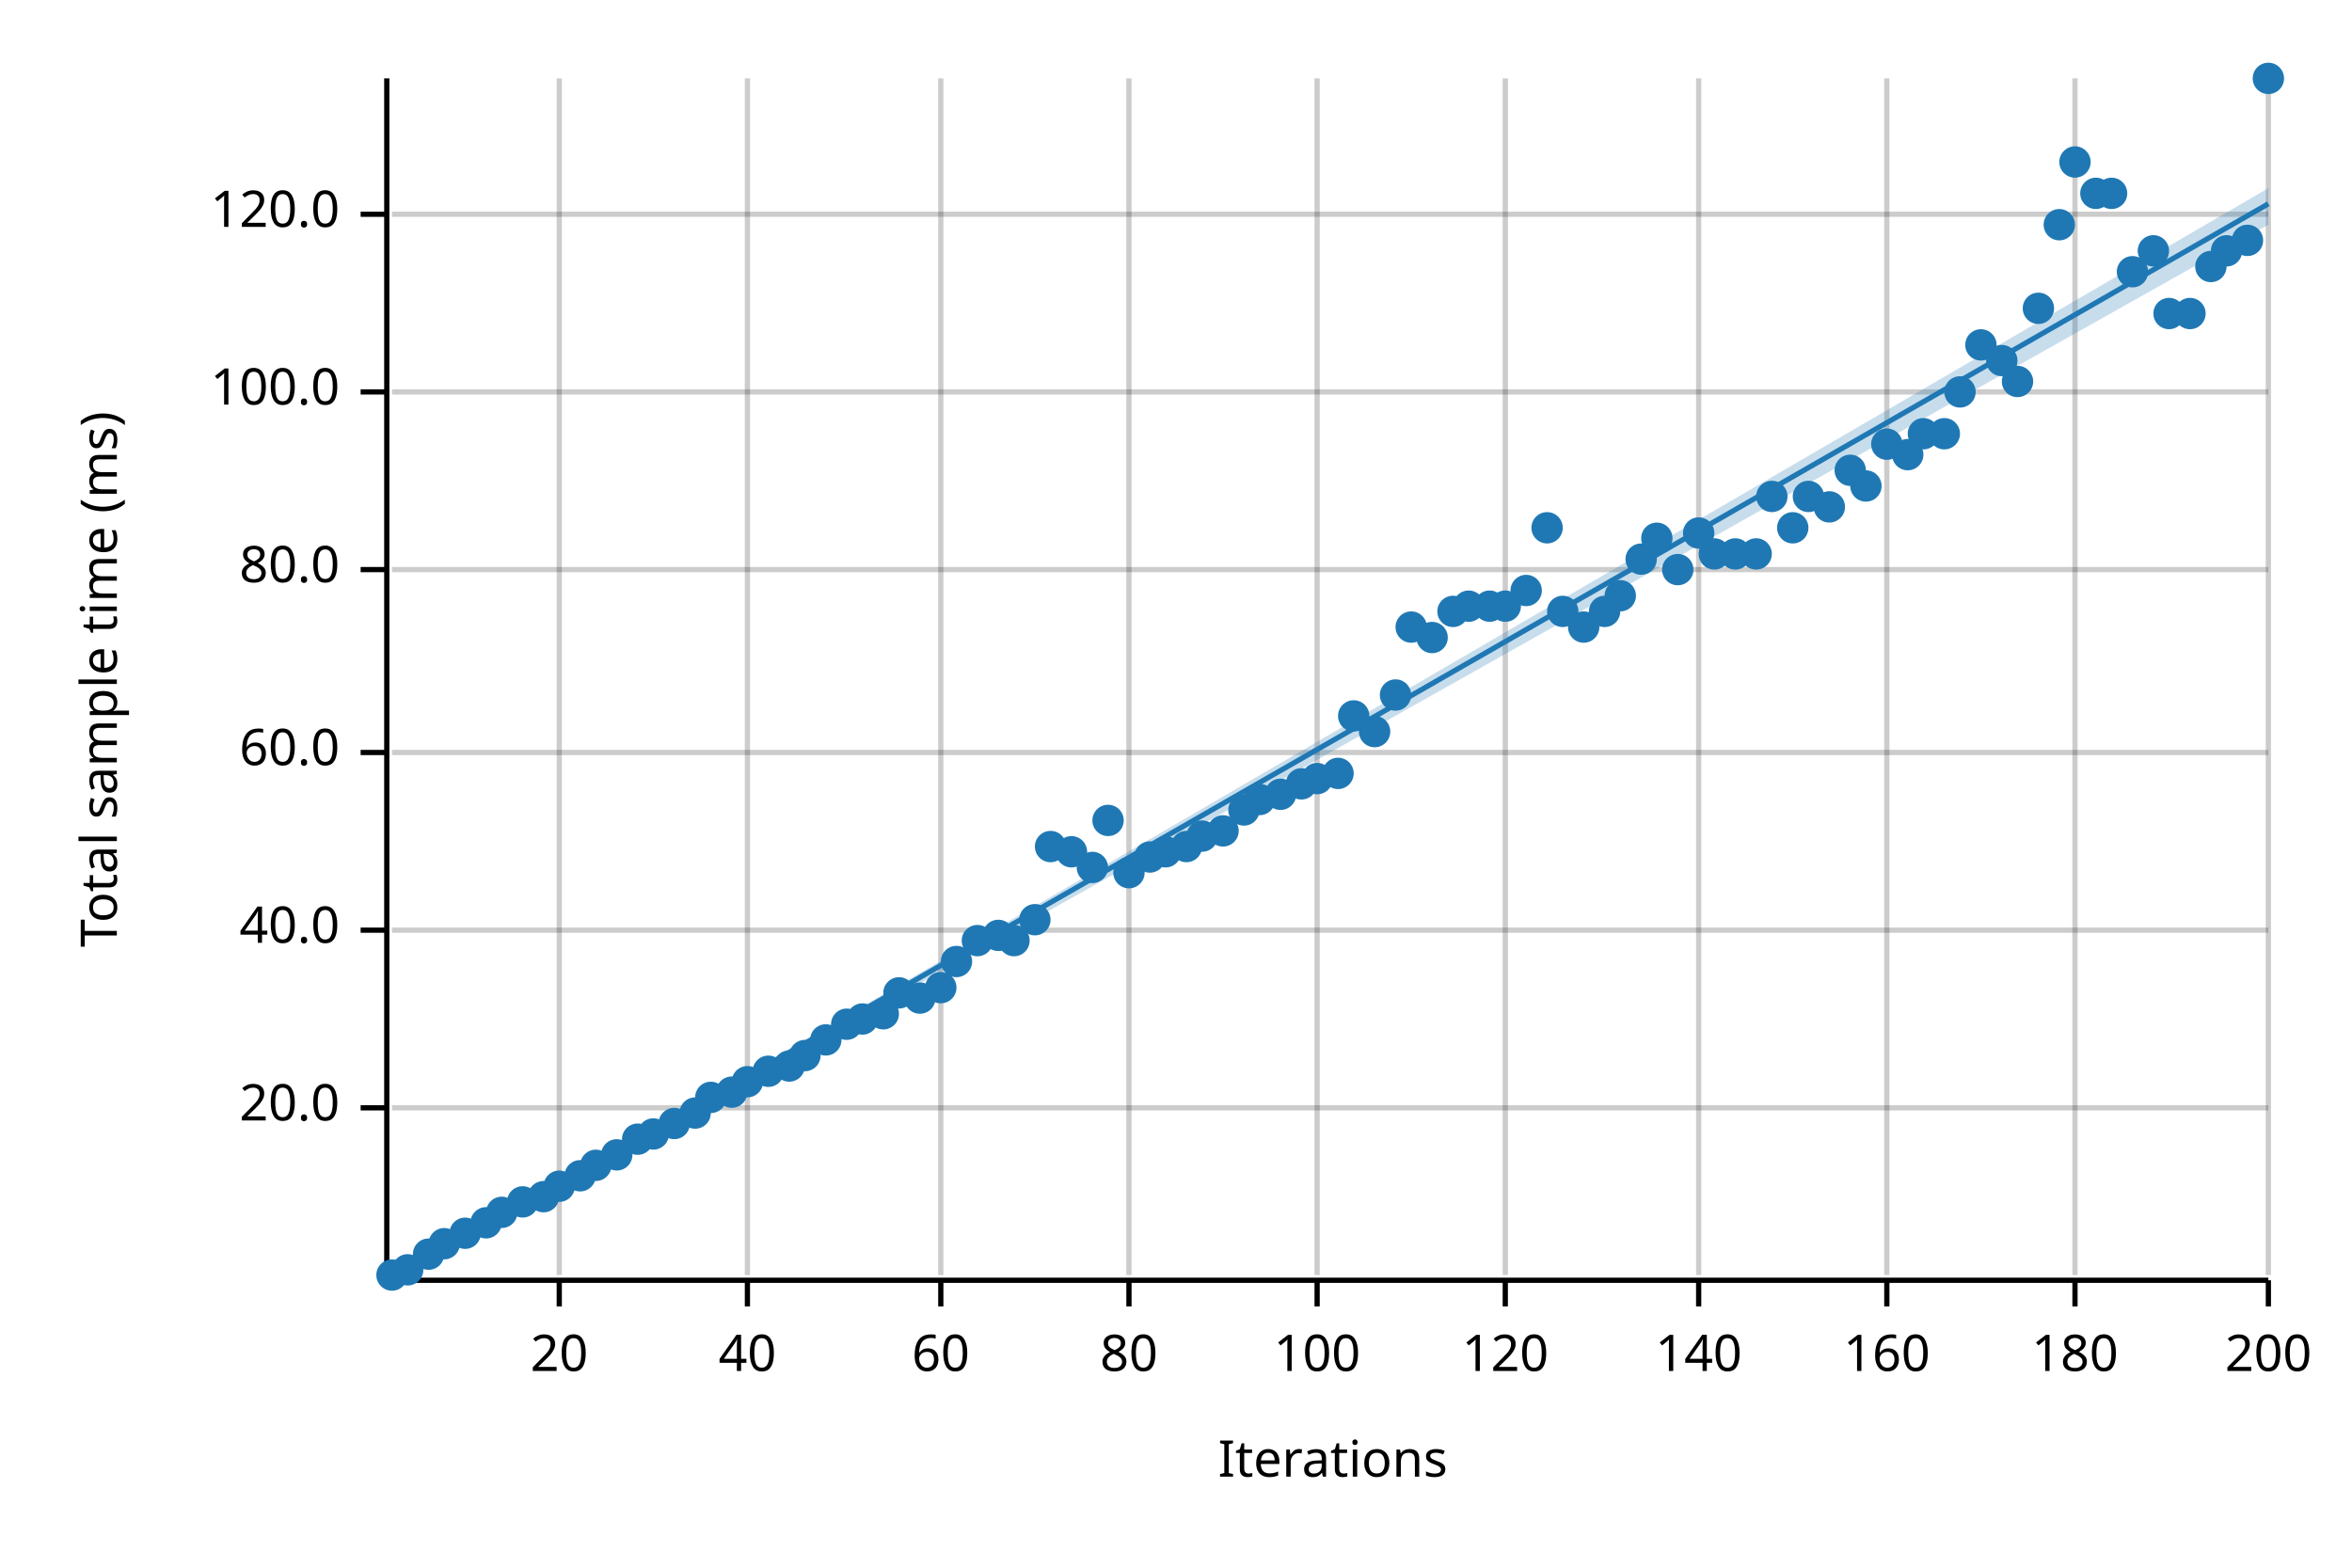
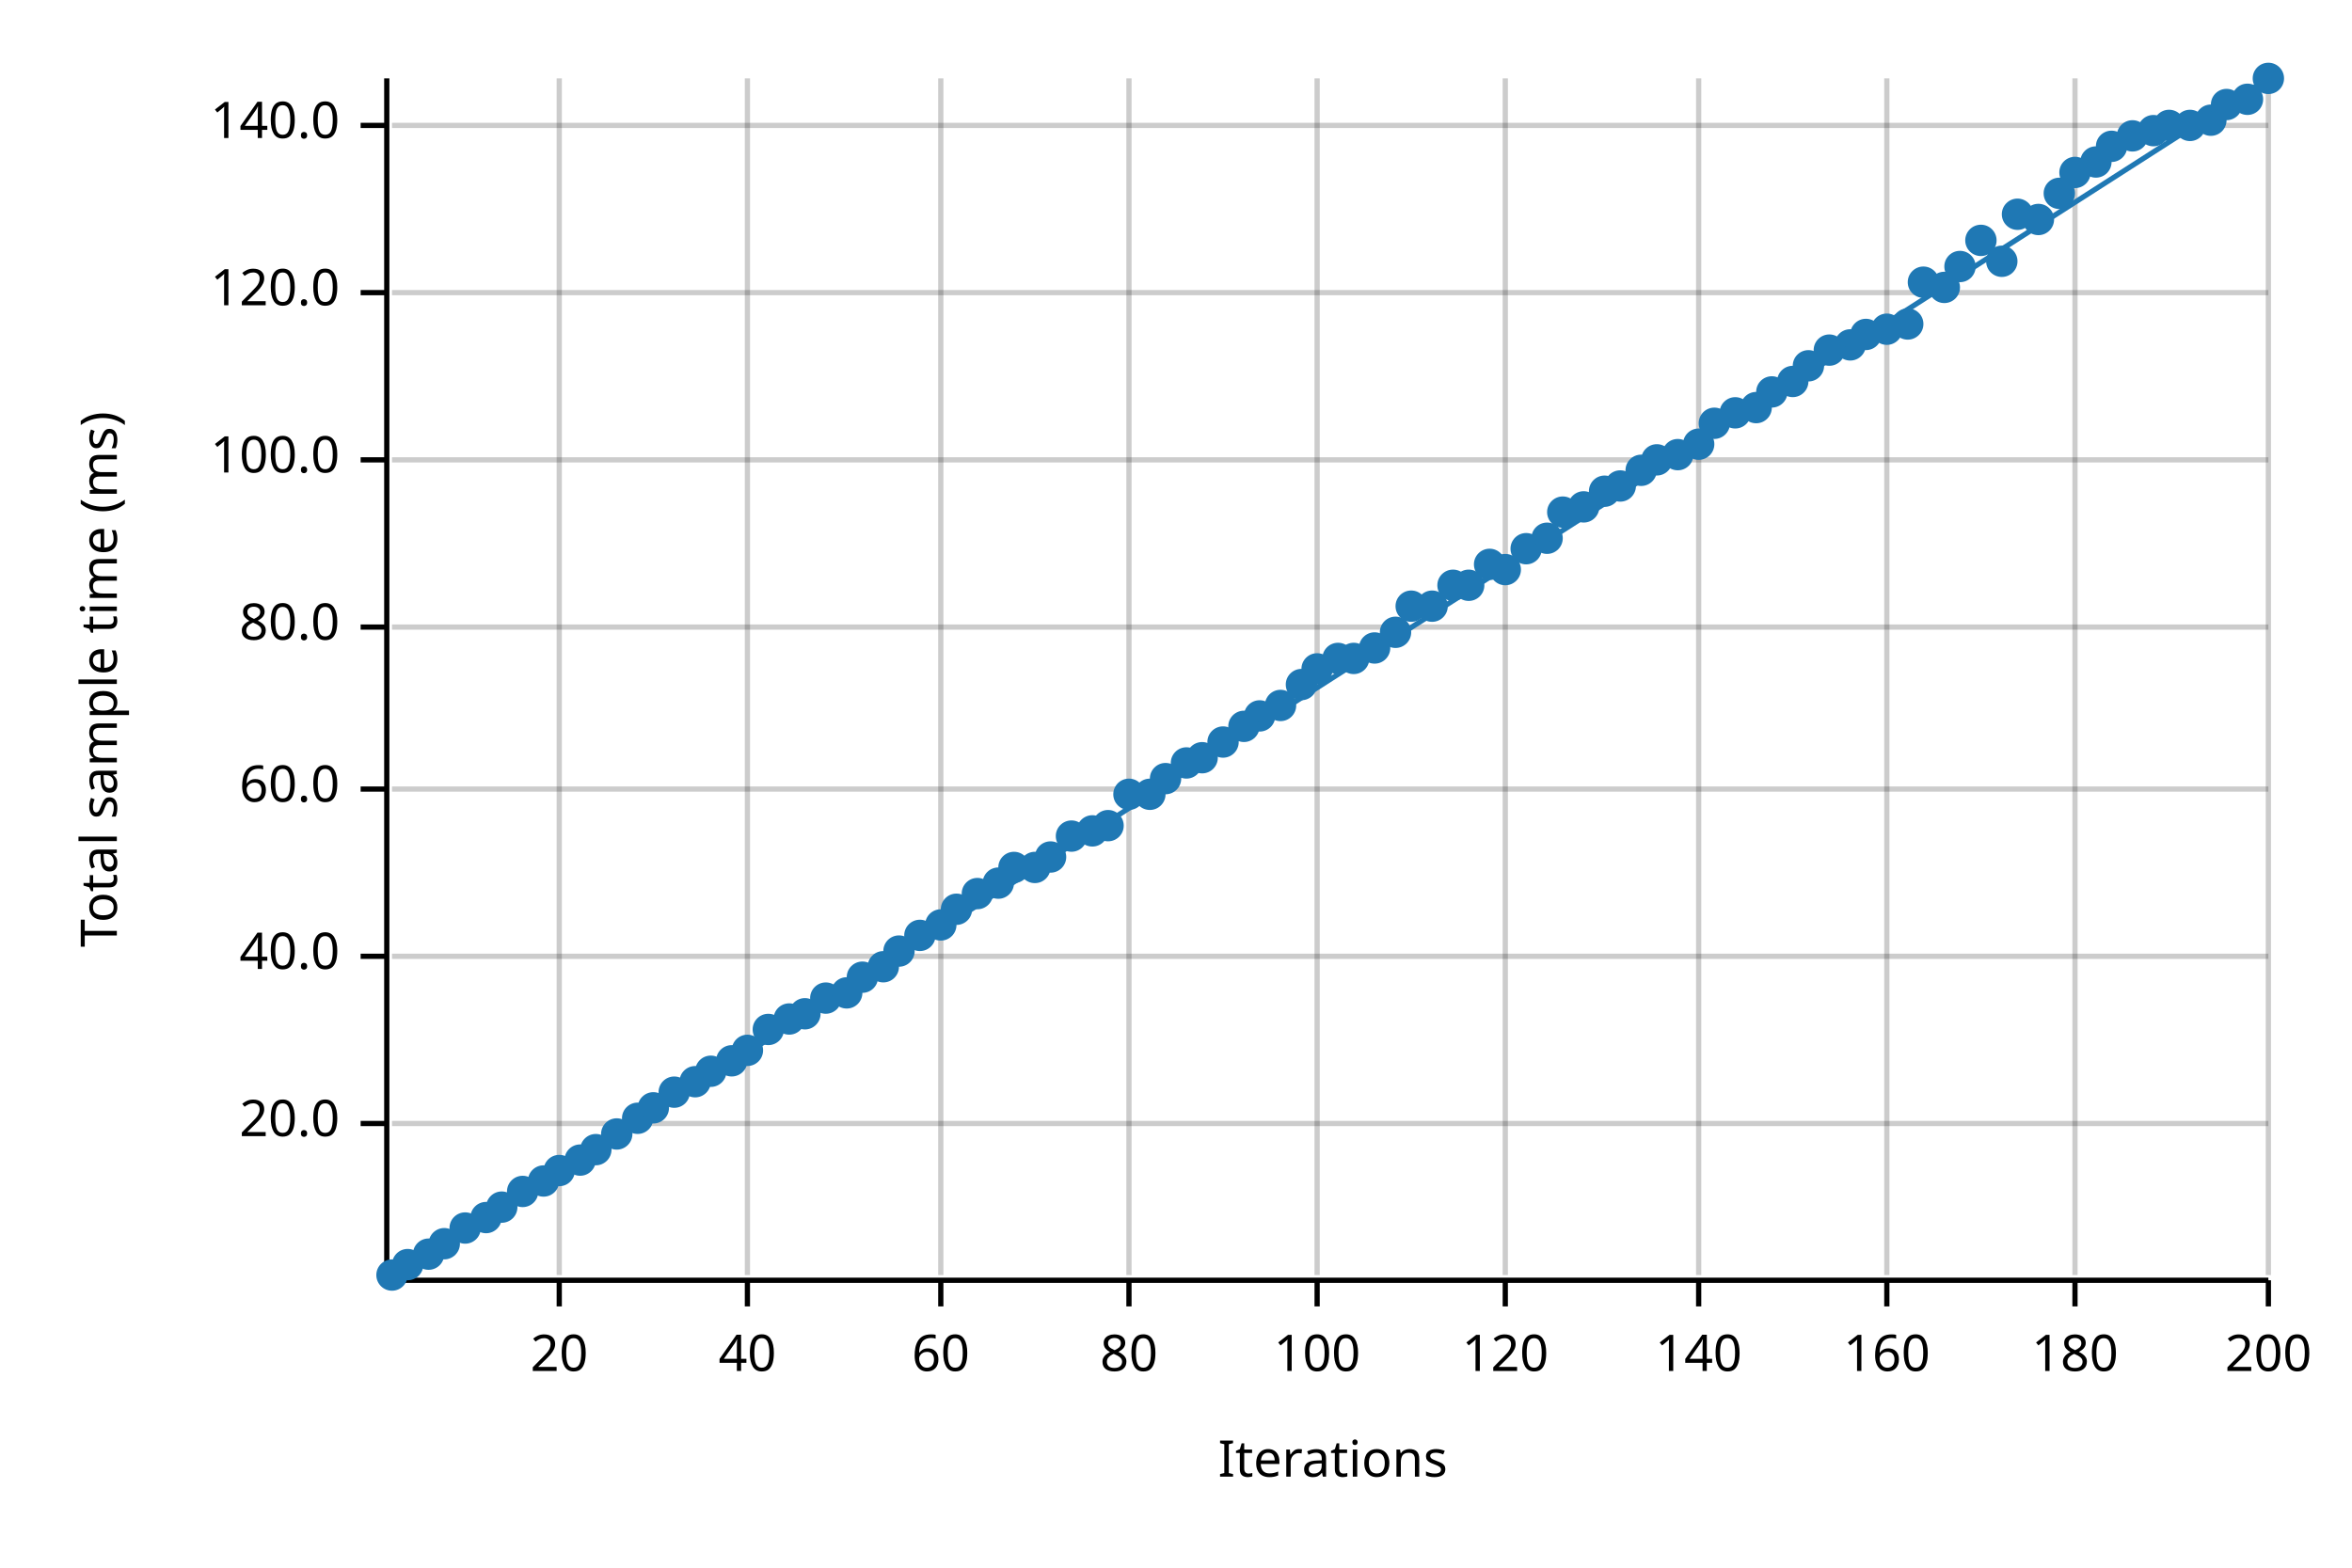
<svg xmlns="http://www.w3.org/2000/svg" width="450" height="300" viewBox="0 0 450 300">
  <text x="15" y="130" dy="0.76em" text-anchor="middle" font-family="sans-serif" font-size="9.677" opacity="1" fill="#000000" transform="rotate(270, 15, 130)">
Total sample time (ms)
</text>
  <text x="255" y="285" dy="-0.5ex" text-anchor="middle" font-family="sans-serif" font-size="9.677" opacity="1" fill="#000000">
Iterations
</text>
  <line opacity="0.2" stroke="#000000" stroke-width="1" x1="107" y1="244" x2="107" y2="15" />
  <line opacity="0.2" stroke="#000000" stroke-width="1" x1="143" y1="244" x2="143" y2="15" />
  <line opacity="0.2" stroke="#000000" stroke-width="1" x1="180" y1="244" x2="180" y2="15" />
  <line opacity="0.2" stroke="#000000" stroke-width="1" x1="216" y1="244" x2="216" y2="15" />
  <line opacity="0.2" stroke="#000000" stroke-width="1" x1="252" y1="244" x2="252" y2="15" />
  <line opacity="0.2" stroke="#000000" stroke-width="1" x1="288" y1="244" x2="288" y2="15" />
  <line opacity="0.2" stroke="#000000" stroke-width="1" x1="325" y1="244" x2="325" y2="15" />
  <line opacity="0.2" stroke="#000000" stroke-width="1" x1="361" y1="244" x2="361" y2="15" />
  <line opacity="0.2" stroke="#000000" stroke-width="1" x1="397" y1="244" x2="397" y2="15" />
  <line opacity="0.2" stroke="#000000" stroke-width="1" x1="434" y1="244" x2="434" y2="15" />
-   <line opacity="0.2" stroke="#000000" stroke-width="1" x1="75" y1="212" x2="434" y2="212" />
-   <line opacity="0.2" stroke="#000000" stroke-width="1" x1="75" y1="178" x2="434" y2="178" />
-   <line opacity="0.2" stroke="#000000" stroke-width="1" x1="75" y1="144" x2="434" y2="144" />
-   <line opacity="0.2" stroke="#000000" stroke-width="1" x1="75" y1="109" x2="434" y2="109" />
-   <line opacity="0.2" stroke="#000000" stroke-width="1" x1="75" y1="75" x2="434" y2="75" />
-   <line opacity="0.2" stroke="#000000" stroke-width="1" x1="75" y1="41" x2="434" y2="41" />
+   <line opacity="0.2" stroke="#000000" stroke-width="1" x1="75" y1="215" x2="434" y2="215" />
+   <line opacity="0.2" stroke="#000000" stroke-width="1" x1="75" y1="183" x2="434" y2="183" />
+   <line opacity="0.2" stroke="#000000" stroke-width="1" x1="75" y1="151" x2="434" y2="151" />
+   <line opacity="0.2" stroke="#000000" stroke-width="1" x1="75" y1="120" x2="434" y2="120" />
+   <line opacity="0.2" stroke="#000000" stroke-width="1" x1="75" y1="88" x2="434" y2="88" />
+   <line opacity="0.2" stroke="#000000" stroke-width="1" x1="75" y1="56" x2="434" y2="56" />
+   <line opacity="0.2" stroke="#000000" stroke-width="1" x1="75" y1="24" x2="434" y2="24" />
  <polyline fill="none" opacity="1" stroke="#000000" stroke-width="1" points="74,15 74,244 " />
-   <text x="65" y="212" dy="0.5ex" text-anchor="end" font-family="sans-serif" font-size="9.677" opacity="1" fill="#000000">
+   <text x="65" y="215" dy="0.5ex" text-anchor="end" font-family="sans-serif" font-size="9.677" opacity="1" fill="#000000">
20.0
</text>
-   <polyline fill="none" opacity="1" stroke="#000000" stroke-width="1" points="69,212 74,212 " />
-   <text x="65" y="178" dy="0.5ex" text-anchor="end" font-family="sans-serif" font-size="9.677" opacity="1" fill="#000000">
+   <polyline fill="none" opacity="1" stroke="#000000" stroke-width="1" points="69,215 74,215 " />
+   <text x="65" y="183" dy="0.5ex" text-anchor="end" font-family="sans-serif" font-size="9.677" opacity="1" fill="#000000">
40.0
</text>
-   <polyline fill="none" opacity="1" stroke="#000000" stroke-width="1" points="69,178 74,178 " />
-   <text x="65" y="144" dy="0.5ex" text-anchor="end" font-family="sans-serif" font-size="9.677" opacity="1" fill="#000000">
+   <polyline fill="none" opacity="1" stroke="#000000" stroke-width="1" points="69,183 74,183 " />
+   <text x="65" y="151" dy="0.5ex" text-anchor="end" font-family="sans-serif" font-size="9.677" opacity="1" fill="#000000">
60.0
</text>
-   <polyline fill="none" opacity="1" stroke="#000000" stroke-width="1" points="69,144 74,144 " />
-   <text x="65" y="109" dy="0.5ex" text-anchor="end" font-family="sans-serif" font-size="9.677" opacity="1" fill="#000000">
+   <polyline fill="none" opacity="1" stroke="#000000" stroke-width="1" points="69,151 74,151 " />
+   <text x="65" y="120" dy="0.5ex" text-anchor="end" font-family="sans-serif" font-size="9.677" opacity="1" fill="#000000">
80.0
</text>
-   <polyline fill="none" opacity="1" stroke="#000000" stroke-width="1" points="69,109 74,109 " />
-   <text x="65" y="75" dy="0.5ex" text-anchor="end" font-family="sans-serif" font-size="9.677" opacity="1" fill="#000000">
+   <polyline fill="none" opacity="1" stroke="#000000" stroke-width="1" points="69,120 74,120 " />
+   <text x="65" y="88" dy="0.5ex" text-anchor="end" font-family="sans-serif" font-size="9.677" opacity="1" fill="#000000">
100.0
</text>
-   <polyline fill="none" opacity="1" stroke="#000000" stroke-width="1" points="69,75 74,75 " />
-   <text x="65" y="41" dy="0.5ex" text-anchor="end" font-family="sans-serif" font-size="9.677" opacity="1" fill="#000000">
+   <polyline fill="none" opacity="1" stroke="#000000" stroke-width="1" points="69,88 74,88 " />
+   <text x="65" y="56" dy="0.5ex" text-anchor="end" font-family="sans-serif" font-size="9.677" opacity="1" fill="#000000">
120.0
</text>
-   <polyline fill="none" opacity="1" stroke="#000000" stroke-width="1" points="69,41 74,41 " />
+   <polyline fill="none" opacity="1" stroke="#000000" stroke-width="1" points="69,56 74,56 " />
+   <text x="65" y="24" dy="0.5ex" text-anchor="end" font-family="sans-serif" font-size="9.677" opacity="1" fill="#000000">
+ 140.0
+ </text>
+   <polyline fill="none" opacity="1" stroke="#000000" stroke-width="1" points="69,24 74,24 " />
  <polyline fill="none" opacity="1" stroke="#000000" stroke-width="1" points="75,245 434,245 " />
  <text x="107" y="255" dy="0.76em" text-anchor="middle" font-family="sans-serif" font-size="9.677" opacity="1" fill="#000000">
20
</text>
  <polyline fill="none" opacity="1" stroke="#000000" stroke-width="1" points="107,245 107,250 " />
  <text x="143" y="255" dy="0.76em" text-anchor="middle" font-family="sans-serif" font-size="9.677" opacity="1" fill="#000000">
40
</text>
  <polyline fill="none" opacity="1" stroke="#000000" stroke-width="1" points="143,245 143,250 " />
  <text x="180" y="255" dy="0.76em" text-anchor="middle" font-family="sans-serif" font-size="9.677" opacity="1" fill="#000000">
60
</text>
  <polyline fill="none" opacity="1" stroke="#000000" stroke-width="1" points="180,245 180,250 " />
  <text x="216" y="255" dy="0.76em" text-anchor="middle" font-family="sans-serif" font-size="9.677" opacity="1" fill="#000000">
80
</text>
  <polyline fill="none" opacity="1" stroke="#000000" stroke-width="1" points="216,245 216,250 " />
  <text x="252" y="255" dy="0.76em" text-anchor="middle" font-family="sans-serif" font-size="9.677" opacity="1" fill="#000000">
100
</text>
  <polyline fill="none" opacity="1" stroke="#000000" stroke-width="1" points="252,245 252,250 " />
  <text x="288" y="255" dy="0.76em" text-anchor="middle" font-family="sans-serif" font-size="9.677" opacity="1" fill="#000000">
120
</text>
  <polyline fill="none" opacity="1" stroke="#000000" stroke-width="1" points="288,245 288,250 " />
  <text x="325" y="255" dy="0.76em" text-anchor="middle" font-family="sans-serif" font-size="9.677" opacity="1" fill="#000000">
140
</text>
  <polyline fill="none" opacity="1" stroke="#000000" stroke-width="1" points="325,245 325,250 " />
  <text x="361" y="255" dy="0.76em" text-anchor="middle" font-family="sans-serif" font-size="9.677" opacity="1" fill="#000000">
160
</text>
  <polyline fill="none" opacity="1" stroke="#000000" stroke-width="1" points="361,245 361,250 " />
  <text x="397" y="255" dy="0.76em" text-anchor="middle" font-family="sans-serif" font-size="9.677" opacity="1" fill="#000000">
180
</text>
  <polyline fill="none" opacity="1" stroke="#000000" stroke-width="1" points="397,245 397,250 " />
  <text x="434" y="255" dy="0.76em" text-anchor="middle" font-family="sans-serif" font-size="9.677" opacity="1" fill="#000000">
200
</text>
  <polyline fill="none" opacity="1" stroke="#000000" stroke-width="1" points="434,245 434,250 " />
  <circle cx="75" cy="244" r="3" opacity="1" fill="#1F78B4" stroke="none" stroke-width="1" />
-   <circle cx="78" cy="243" r="3" opacity="1" fill="#1F78B4" stroke="none" stroke-width="1" />
+   <circle cx="78" cy="242" r="3" opacity="1" fill="#1F78B4" stroke="none" stroke-width="1" />
  <circle cx="82" cy="240" r="3" opacity="1" fill="#1F78B4" stroke="none" stroke-width="1" />
  <circle cx="85" cy="238" r="3" opacity="1" fill="#1F78B4" stroke="none" stroke-width="1" />
-   <circle cx="89" cy="236" r="3" opacity="1" fill="#1F78B4" stroke="none" stroke-width="1" />
-   <circle cx="93" cy="234" r="3" opacity="1" fill="#1F78B4" stroke="none" stroke-width="1" />
-   <circle cx="96" cy="232" r="3" opacity="1" fill="#1F78B4" stroke="none" stroke-width="1" />
-   <circle cx="100" cy="230" r="3" opacity="1" fill="#1F78B4" stroke="none" stroke-width="1" />
-   <circle cx="104" cy="229" r="3" opacity="1" fill="#1F78B4" stroke="none" stroke-width="1" />
-   <circle cx="107" cy="227" r="3" opacity="1" fill="#1F78B4" stroke="none" stroke-width="1" />
-   <circle cx="111" cy="225" r="3" opacity="1" fill="#1F78B4" stroke="none" stroke-width="1" />
-   <circle cx="114" cy="223" r="3" opacity="1" fill="#1F78B4" stroke="none" stroke-width="1" />
-   <circle cx="118" cy="221" r="3" opacity="1" fill="#1F78B4" stroke="none" stroke-width="1" />
-   <circle cx="122" cy="218" r="3" opacity="1" fill="#1F78B4" stroke="none" stroke-width="1" />
-   <circle cx="125" cy="217" r="3" opacity="1" fill="#1F78B4" stroke="none" stroke-width="1" />
-   <circle cx="129" cy="215" r="3" opacity="1" fill="#1F78B4" stroke="none" stroke-width="1" />
-   <circle cx="133" cy="213" r="3" opacity="1" fill="#1F78B4" stroke="none" stroke-width="1" />
-   <circle cx="136" cy="210" r="3" opacity="1" fill="#1F78B4" stroke="none" stroke-width="1" />
-   <circle cx="140" cy="209" r="3" opacity="1" fill="#1F78B4" stroke="none" stroke-width="1" />
-   <circle cx="143" cy="207" r="3" opacity="1" fill="#1F78B4" stroke="none" stroke-width="1" />
-   <circle cx="147" cy="205" r="3" opacity="1" fill="#1F78B4" stroke="none" stroke-width="1" />
-   <circle cx="151" cy="204" r="3" opacity="1" fill="#1F78B4" stroke="none" stroke-width="1" />
-   <circle cx="154" cy="202" r="3" opacity="1" fill="#1F78B4" stroke="none" stroke-width="1" />
-   <circle cx="158" cy="199" r="3" opacity="1" fill="#1F78B4" stroke="none" stroke-width="1" />
-   <circle cx="162" cy="196" r="3" opacity="1" fill="#1F78B4" stroke="none" stroke-width="1" />
-   <circle cx="165" cy="195" r="3" opacity="1" fill="#1F78B4" stroke="none" stroke-width="1" />
-   <circle cx="169" cy="194" r="3" opacity="1" fill="#1F78B4" stroke="none" stroke-width="1" />
-   <circle cx="172" cy="190" r="3" opacity="1" fill="#1F78B4" stroke="none" stroke-width="1" />
-   <circle cx="176" cy="191" r="3" opacity="1" fill="#1F78B4" stroke="none" stroke-width="1" />
-   <circle cx="180" cy="189" r="3" opacity="1" fill="#1F78B4" stroke="none" stroke-width="1" />
-   <circle cx="183" cy="184" r="3" opacity="1" fill="#1F78B4" stroke="none" stroke-width="1" />
-   <circle cx="187" cy="180" r="3" opacity="1" fill="#1F78B4" stroke="none" stroke-width="1" />
-   <circle cx="191" cy="179" r="3" opacity="1" fill="#1F78B4" stroke="none" stroke-width="1" />
-   <circle cx="194" cy="180" r="3" opacity="1" fill="#1F78B4" stroke="none" stroke-width="1" />
-   <circle cx="198" cy="176" r="3" opacity="1" fill="#1F78B4" stroke="none" stroke-width="1" />
-   <circle cx="201" cy="162" r="3" opacity="1" fill="#1F78B4" stroke="none" stroke-width="1" />
-   <circle cx="205" cy="163" r="3" opacity="1" fill="#1F78B4" stroke="none" stroke-width="1" />
-   <circle cx="209" cy="166" r="3" opacity="1" fill="#1F78B4" stroke="none" stroke-width="1" />
-   <circle cx="212" cy="157" r="3" opacity="1" fill="#1F78B4" stroke="none" stroke-width="1" />
-   <circle cx="216" cy="167" r="3" opacity="1" fill="#1F78B4" stroke="none" stroke-width="1" />
-   <circle cx="220" cy="164" r="3" opacity="1" fill="#1F78B4" stroke="none" stroke-width="1" />
-   <circle cx="223" cy="163" r="3" opacity="1" fill="#1F78B4" stroke="none" stroke-width="1" />
-   <circle cx="227" cy="162" r="3" opacity="1" fill="#1F78B4" stroke="none" stroke-width="1" />
-   <circle cx="230" cy="160" r="3" opacity="1" fill="#1F78B4" stroke="none" stroke-width="1" />
-   <circle cx="234" cy="159" r="3" opacity="1" fill="#1F78B4" stroke="none" stroke-width="1" />
-   <circle cx="238" cy="155" r="3" opacity="1" fill="#1F78B4" stroke="none" stroke-width="1" />
-   <circle cx="241" cy="153" r="3" opacity="1" fill="#1F78B4" stroke="none" stroke-width="1" />
-   <circle cx="245" cy="152" r="3" opacity="1" fill="#1F78B4" stroke="none" stroke-width="1" />
-   <circle cx="249" cy="150" r="3" opacity="1" fill="#1F78B4" stroke="none" stroke-width="1" />
-   <circle cx="252" cy="149" r="3" opacity="1" fill="#1F78B4" stroke="none" stroke-width="1" />
-   <circle cx="256" cy="148" r="3" opacity="1" fill="#1F78B4" stroke="none" stroke-width="1" />
-   <circle cx="259" cy="137" r="3" opacity="1" fill="#1F78B4" stroke="none" stroke-width="1" />
-   <circle cx="263" cy="140" r="3" opacity="1" fill="#1F78B4" stroke="none" stroke-width="1" />
-   <circle cx="267" cy="133" r="3" opacity="1" fill="#1F78B4" stroke="none" stroke-width="1" />
-   <circle cx="270" cy="120" r="3" opacity="1" fill="#1F78B4" stroke="none" stroke-width="1" />
-   <circle cx="274" cy="122" r="3" opacity="1" fill="#1F78B4" stroke="none" stroke-width="1" />
-   <circle cx="278" cy="117" r="3" opacity="1" fill="#1F78B4" stroke="none" stroke-width="1" />
-   <circle cx="281" cy="116" r="3" opacity="1" fill="#1F78B4" stroke="none" stroke-width="1" />
-   <circle cx="285" cy="116" r="3" opacity="1" fill="#1F78B4" stroke="none" stroke-width="1" />
-   <circle cx="288" cy="116" r="3" opacity="1" fill="#1F78B4" stroke="none" stroke-width="1" />
-   <circle cx="292" cy="113" r="3" opacity="1" fill="#1F78B4" stroke="none" stroke-width="1" />
-   <circle cx="296" cy="101" r="3" opacity="1" fill="#1F78B4" stroke="none" stroke-width="1" />
-   <circle cx="299" cy="117" r="3" opacity="1" fill="#1F78B4" stroke="none" stroke-width="1" />
-   <circle cx="303" cy="120" r="3" opacity="1" fill="#1F78B4" stroke="none" stroke-width="1" />
-   <circle cx="307" cy="117" r="3" opacity="1" fill="#1F78B4" stroke="none" stroke-width="1" />
-   <circle cx="310" cy="114" r="3" opacity="1" fill="#1F78B4" stroke="none" stroke-width="1" />
-   <circle cx="314" cy="107" r="3" opacity="1" fill="#1F78B4" stroke="none" stroke-width="1" />
-   <circle cx="317" cy="103" r="3" opacity="1" fill="#1F78B4" stroke="none" stroke-width="1" />
-   <circle cx="321" cy="109" r="3" opacity="1" fill="#1F78B4" stroke="none" stroke-width="1" />
-   <circle cx="325" cy="102" r="3" opacity="1" fill="#1F78B4" stroke="none" stroke-width="1" />
-   <circle cx="328" cy="106" r="3" opacity="1" fill="#1F78B4" stroke="none" stroke-width="1" />
-   <circle cx="332" cy="106" r="3" opacity="1" fill="#1F78B4" stroke="none" stroke-width="1" />
-   <circle cx="336" cy="106" r="3" opacity="1" fill="#1F78B4" stroke="none" stroke-width="1" />
-   <circle cx="339" cy="95" r="3" opacity="1" fill="#1F78B4" stroke="none" stroke-width="1" />
-   <circle cx="343" cy="101" r="3" opacity="1" fill="#1F78B4" stroke="none" stroke-width="1" />
-   <circle cx="346" cy="95" r="3" opacity="1" fill="#1F78B4" stroke="none" stroke-width="1" />
-   <circle cx="350" cy="97" r="3" opacity="1" fill="#1F78B4" stroke="none" stroke-width="1" />
-   <circle cx="354" cy="90" r="3" opacity="1" fill="#1F78B4" stroke="none" stroke-width="1" />
-   <circle cx="357" cy="93" r="3" opacity="1" fill="#1F78B4" stroke="none" stroke-width="1" />
-   <circle cx="361" cy="85" r="3" opacity="1" fill="#1F78B4" stroke="none" stroke-width="1" />
-   <circle cx="365" cy="87" r="3" opacity="1" fill="#1F78B4" stroke="none" stroke-width="1" />
-   <circle cx="368" cy="83" r="3" opacity="1" fill="#1F78B4" stroke="none" stroke-width="1" />
-   <circle cx="372" cy="83" r="3" opacity="1" fill="#1F78B4" stroke="none" stroke-width="1" />
-   <circle cx="375" cy="75" r="3" opacity="1" fill="#1F78B4" stroke="none" stroke-width="1" />
-   <circle cx="379" cy="66" r="3" opacity="1" fill="#1F78B4" stroke="none" stroke-width="1" />
-   <circle cx="383" cy="69" r="3" opacity="1" fill="#1F78B4" stroke="none" stroke-width="1" />
-   <circle cx="386" cy="73" r="3" opacity="1" fill="#1F78B4" stroke="none" stroke-width="1" />
-   <circle cx="390" cy="59" r="3" opacity="1" fill="#1F78B4" stroke="none" stroke-width="1" />
-   <circle cx="394" cy="43" r="3" opacity="1" fill="#1F78B4" stroke="none" stroke-width="1" />
-   <circle cx="397" cy="31" r="3" opacity="1" fill="#1F78B4" stroke="none" stroke-width="1" />
-   <circle cx="401" cy="37" r="3" opacity="1" fill="#1F78B4" stroke="none" stroke-width="1" />
-   <circle cx="404" cy="37" r="3" opacity="1" fill="#1F78B4" stroke="none" stroke-width="1" />
-   <circle cx="408" cy="52" r="3" opacity="1" fill="#1F78B4" stroke="none" stroke-width="1" />
-   <circle cx="412" cy="48" r="3" opacity="1" fill="#1F78B4" stroke="none" stroke-width="1" />
-   <circle cx="415" cy="60" r="3" opacity="1" fill="#1F78B4" stroke="none" stroke-width="1" />
-   <circle cx="419" cy="60" r="3" opacity="1" fill="#1F78B4" stroke="none" stroke-width="1" />
-   <circle cx="423" cy="51" r="3" opacity="1" fill="#1F78B4" stroke="none" stroke-width="1" />
-   <circle cx="426" cy="48" r="3" opacity="1" fill="#1F78B4" stroke="none" stroke-width="1" />
-   <circle cx="430" cy="46" r="3" opacity="1" fill="#1F78B4" stroke="none" stroke-width="1" />
+   <circle cx="89" cy="235" r="3" opacity="1" fill="#1F78B4" stroke="none" stroke-width="1" />
+   <circle cx="93" cy="233" r="3" opacity="1" fill="#1F78B4" stroke="none" stroke-width="1" />
+   <circle cx="96" cy="231" r="3" opacity="1" fill="#1F78B4" stroke="none" stroke-width="1" />
+   <circle cx="100" cy="228" r="3" opacity="1" fill="#1F78B4" stroke="none" stroke-width="1" />
+   <circle cx="104" cy="226" r="3" opacity="1" fill="#1F78B4" stroke="none" stroke-width="1" />
+   <circle cx="107" cy="224" r="3" opacity="1" fill="#1F78B4" stroke="none" stroke-width="1" />
+   <circle cx="111" cy="222" r="3" opacity="1" fill="#1F78B4" stroke="none" stroke-width="1" />
+   <circle cx="114" cy="220" r="3" opacity="1" fill="#1F78B4" stroke="none" stroke-width="1" />
+   <circle cx="118" cy="217" r="3" opacity="1" fill="#1F78B4" stroke="none" stroke-width="1" />
+   <circle cx="122" cy="214" r="3" opacity="1" fill="#1F78B4" stroke="none" stroke-width="1" />
+   <circle cx="125" cy="212" r="3" opacity="1" fill="#1F78B4" stroke="none" stroke-width="1" />
+   <circle cx="129" cy="209" r="3" opacity="1" fill="#1F78B4" stroke="none" stroke-width="1" />
+   <circle cx="133" cy="207" r="3" opacity="1" fill="#1F78B4" stroke="none" stroke-width="1" />
+   <circle cx="136" cy="205" r="3" opacity="1" fill="#1F78B4" stroke="none" stroke-width="1" />
+   <circle cx="140" cy="203" r="3" opacity="1" fill="#1F78B4" stroke="none" stroke-width="1" />
+   <circle cx="143" cy="201" r="3" opacity="1" fill="#1F78B4" stroke="none" stroke-width="1" />
+   <circle cx="147" cy="197" r="3" opacity="1" fill="#1F78B4" stroke="none" stroke-width="1" />
+   <circle cx="151" cy="195" r="3" opacity="1" fill="#1F78B4" stroke="none" stroke-width="1" />
+   <circle cx="154" cy="194" r="3" opacity="1" fill="#1F78B4" stroke="none" stroke-width="1" />
+   <circle cx="158" cy="191" r="3" opacity="1" fill="#1F78B4" stroke="none" stroke-width="1" />
+   <circle cx="162" cy="190" r="3" opacity="1" fill="#1F78B4" stroke="none" stroke-width="1" />
+   <circle cx="165" cy="187" r="3" opacity="1" fill="#1F78B4" stroke="none" stroke-width="1" />
+   <circle cx="169" cy="185" r="3" opacity="1" fill="#1F78B4" stroke="none" stroke-width="1" />
+   <circle cx="172" cy="182" r="3" opacity="1" fill="#1F78B4" stroke="none" stroke-width="1" />
+   <circle cx="176" cy="179" r="3" opacity="1" fill="#1F78B4" stroke="none" stroke-width="1" />
+   <circle cx="180" cy="177" r="3" opacity="1" fill="#1F78B4" stroke="none" stroke-width="1" />
+   <circle cx="183" cy="174" r="3" opacity="1" fill="#1F78B4" stroke="none" stroke-width="1" />
+   <circle cx="187" cy="171" r="3" opacity="1" fill="#1F78B4" stroke="none" stroke-width="1" />
+   <circle cx="191" cy="169" r="3" opacity="1" fill="#1F78B4" stroke="none" stroke-width="1" />
+   <circle cx="194" cy="166" r="3" opacity="1" fill="#1F78B4" stroke="none" stroke-width="1" />
+   <circle cx="198" cy="166" r="3" opacity="1" fill="#1F78B4" stroke="none" stroke-width="1" />
+   <circle cx="201" cy="164" r="3" opacity="1" fill="#1F78B4" stroke="none" stroke-width="1" />
+   <circle cx="205" cy="160" r="3" opacity="1" fill="#1F78B4" stroke="none" stroke-width="1" />
+   <circle cx="209" cy="159" r="3" opacity="1" fill="#1F78B4" stroke="none" stroke-width="1" />
+   <circle cx="212" cy="158" r="3" opacity="1" fill="#1F78B4" stroke="none" stroke-width="1" />
+   <circle cx="216" cy="152" r="3" opacity="1" fill="#1F78B4" stroke="none" stroke-width="1" />
+   <circle cx="220" cy="152" r="3" opacity="1" fill="#1F78B4" stroke="none" stroke-width="1" />
+   <circle cx="223" cy="149" r="3" opacity="1" fill="#1F78B4" stroke="none" stroke-width="1" />
+   <circle cx="227" cy="146" r="3" opacity="1" fill="#1F78B4" stroke="none" stroke-width="1" />
+   <circle cx="230" cy="145" r="3" opacity="1" fill="#1F78B4" stroke="none" stroke-width="1" />
+   <circle cx="234" cy="142" r="3" opacity="1" fill="#1F78B4" stroke="none" stroke-width="1" />
+   <circle cx="238" cy="139" r="3" opacity="1" fill="#1F78B4" stroke="none" stroke-width="1" />
+   <circle cx="241" cy="137" r="3" opacity="1" fill="#1F78B4" stroke="none" stroke-width="1" />
+   <circle cx="245" cy="135" r="3" opacity="1" fill="#1F78B4" stroke="none" stroke-width="1" />
+   <circle cx="249" cy="131" r="3" opacity="1" fill="#1F78B4" stroke="none" stroke-width="1" />
+   <circle cx="252" cy="128" r="3" opacity="1" fill="#1F78B4" stroke="none" stroke-width="1" />
+   <circle cx="256" cy="126" r="3" opacity="1" fill="#1F78B4" stroke="none" stroke-width="1" />
+   <circle cx="259" cy="126" r="3" opacity="1" fill="#1F78B4" stroke="none" stroke-width="1" />
+   <circle cx="263" cy="124" r="3" opacity="1" fill="#1F78B4" stroke="none" stroke-width="1" />
+   <circle cx="267" cy="121" r="3" opacity="1" fill="#1F78B4" stroke="none" stroke-width="1" />
+   <circle cx="270" cy="116" r="3" opacity="1" fill="#1F78B4" stroke="none" stroke-width="1" />
+   <circle cx="274" cy="116" r="3" opacity="1" fill="#1F78B4" stroke="none" stroke-width="1" />
+   <circle cx="278" cy="112" r="3" opacity="1" fill="#1F78B4" stroke="none" stroke-width="1" />
+   <circle cx="281" cy="112" r="3" opacity="1" fill="#1F78B4" stroke="none" stroke-width="1" />
+   <circle cx="285" cy="108" r="3" opacity="1" fill="#1F78B4" stroke="none" stroke-width="1" />
+   <circle cx="288" cy="109" r="3" opacity="1" fill="#1F78B4" stroke="none" stroke-width="1" />
+   <circle cx="292" cy="105" r="3" opacity="1" fill="#1F78B4" stroke="none" stroke-width="1" />
+   <circle cx="296" cy="103" r="3" opacity="1" fill="#1F78B4" stroke="none" stroke-width="1" />
+   <circle cx="299" cy="98" r="3" opacity="1" fill="#1F78B4" stroke="none" stroke-width="1" />
+   <circle cx="303" cy="97" r="3" opacity="1" fill="#1F78B4" stroke="none" stroke-width="1" />
+   <circle cx="307" cy="94" r="3" opacity="1" fill="#1F78B4" stroke="none" stroke-width="1" />
+   <circle cx="310" cy="93" r="3" opacity="1" fill="#1F78B4" stroke="none" stroke-width="1" />
+   <circle cx="314" cy="90" r="3" opacity="1" fill="#1F78B4" stroke="none" stroke-width="1" />
+   <circle cx="317" cy="88" r="3" opacity="1" fill="#1F78B4" stroke="none" stroke-width="1" />
+   <circle cx="321" cy="87" r="3" opacity="1" fill="#1F78B4" stroke="none" stroke-width="1" />
+   <circle cx="325" cy="85" r="3" opacity="1" fill="#1F78B4" stroke="none" stroke-width="1" />
+   <circle cx="328" cy="81" r="3" opacity="1" fill="#1F78B4" stroke="none" stroke-width="1" />
+   <circle cx="332" cy="79" r="3" opacity="1" fill="#1F78B4" stroke="none" stroke-width="1" />
+   <circle cx="336" cy="78" r="3" opacity="1" fill="#1F78B4" stroke="none" stroke-width="1" />
+   <circle cx="339" cy="75" r="3" opacity="1" fill="#1F78B4" stroke="none" stroke-width="1" />
+   <circle cx="343" cy="73" r="3" opacity="1" fill="#1F78B4" stroke="none" stroke-width="1" />
+   <circle cx="346" cy="70" r="3" opacity="1" fill="#1F78B4" stroke="none" stroke-width="1" />
+   <circle cx="350" cy="67" r="3" opacity="1" fill="#1F78B4" stroke="none" stroke-width="1" />
+   <circle cx="354" cy="66" r="3" opacity="1" fill="#1F78B4" stroke="none" stroke-width="1" />
+   <circle cx="357" cy="64" r="3" opacity="1" fill="#1F78B4" stroke="none" stroke-width="1" />
+   <circle cx="361" cy="63" r="3" opacity="1" fill="#1F78B4" stroke="none" stroke-width="1" />
+   <circle cx="365" cy="62" r="3" opacity="1" fill="#1F78B4" stroke="none" stroke-width="1" />
+   <circle cx="368" cy="54" r="3" opacity="1" fill="#1F78B4" stroke="none" stroke-width="1" />
+   <circle cx="372" cy="55" r="3" opacity="1" fill="#1F78B4" stroke="none" stroke-width="1" />
+   <circle cx="375" cy="51" r="3" opacity="1" fill="#1F78B4" stroke="none" stroke-width="1" />
+   <circle cx="379" cy="46" r="3" opacity="1" fill="#1F78B4" stroke="none" stroke-width="1" />
+   <circle cx="383" cy="50" r="3" opacity="1" fill="#1F78B4" stroke="none" stroke-width="1" />
+   <circle cx="386" cy="41" r="3" opacity="1" fill="#1F78B4" stroke="none" stroke-width="1" />
+   <circle cx="390" cy="42" r="3" opacity="1" fill="#1F78B4" stroke="none" stroke-width="1" />
+   <circle cx="394" cy="37" r="3" opacity="1" fill="#1F78B4" stroke="none" stroke-width="1" />
+   <circle cx="397" cy="33" r="3" opacity="1" fill="#1F78B4" stroke="none" stroke-width="1" />
+   <circle cx="401" cy="31" r="3" opacity="1" fill="#1F78B4" stroke="none" stroke-width="1" />
+   <circle cx="404" cy="28" r="3" opacity="1" fill="#1F78B4" stroke="none" stroke-width="1" />
+   <circle cx="408" cy="26" r="3" opacity="1" fill="#1F78B4" stroke="none" stroke-width="1" />
+   <circle cx="412" cy="25" r="3" opacity="1" fill="#1F78B4" stroke="none" stroke-width="1" />
+   <circle cx="415" cy="24" r="3" opacity="1" fill="#1F78B4" stroke="none" stroke-width="1" />
+   <circle cx="419" cy="24" r="3" opacity="1" fill="#1F78B4" stroke="none" stroke-width="1" />
+   <circle cx="423" cy="23" r="3" opacity="1" fill="#1F78B4" stroke="none" stroke-width="1" />
+   <circle cx="426" cy="20" r="3" opacity="1" fill="#1F78B4" stroke="none" stroke-width="1" />
+   <circle cx="430" cy="19" r="3" opacity="1" fill="#1F78B4" stroke="none" stroke-width="1" />
  <circle cx="434" cy="15" r="3" opacity="1" fill="#1F78B4" stroke="none" stroke-width="1" />
-   <polyline fill="none" opacity="1" stroke="#1F78B4" stroke-width="1" points="75,245 434,39 " />
-   <polygon opacity="0.25" fill="#1F78B4" points="75,245 434,43 434,36 " />
+   <polyline fill="none" opacity="1" stroke="#1F78B4" stroke-width="1" points="75,245 434,15 " />
+   <polygon opacity="0.25" fill="#1F78B4" points="75,245 434,15 434,15 " />
</svg>
